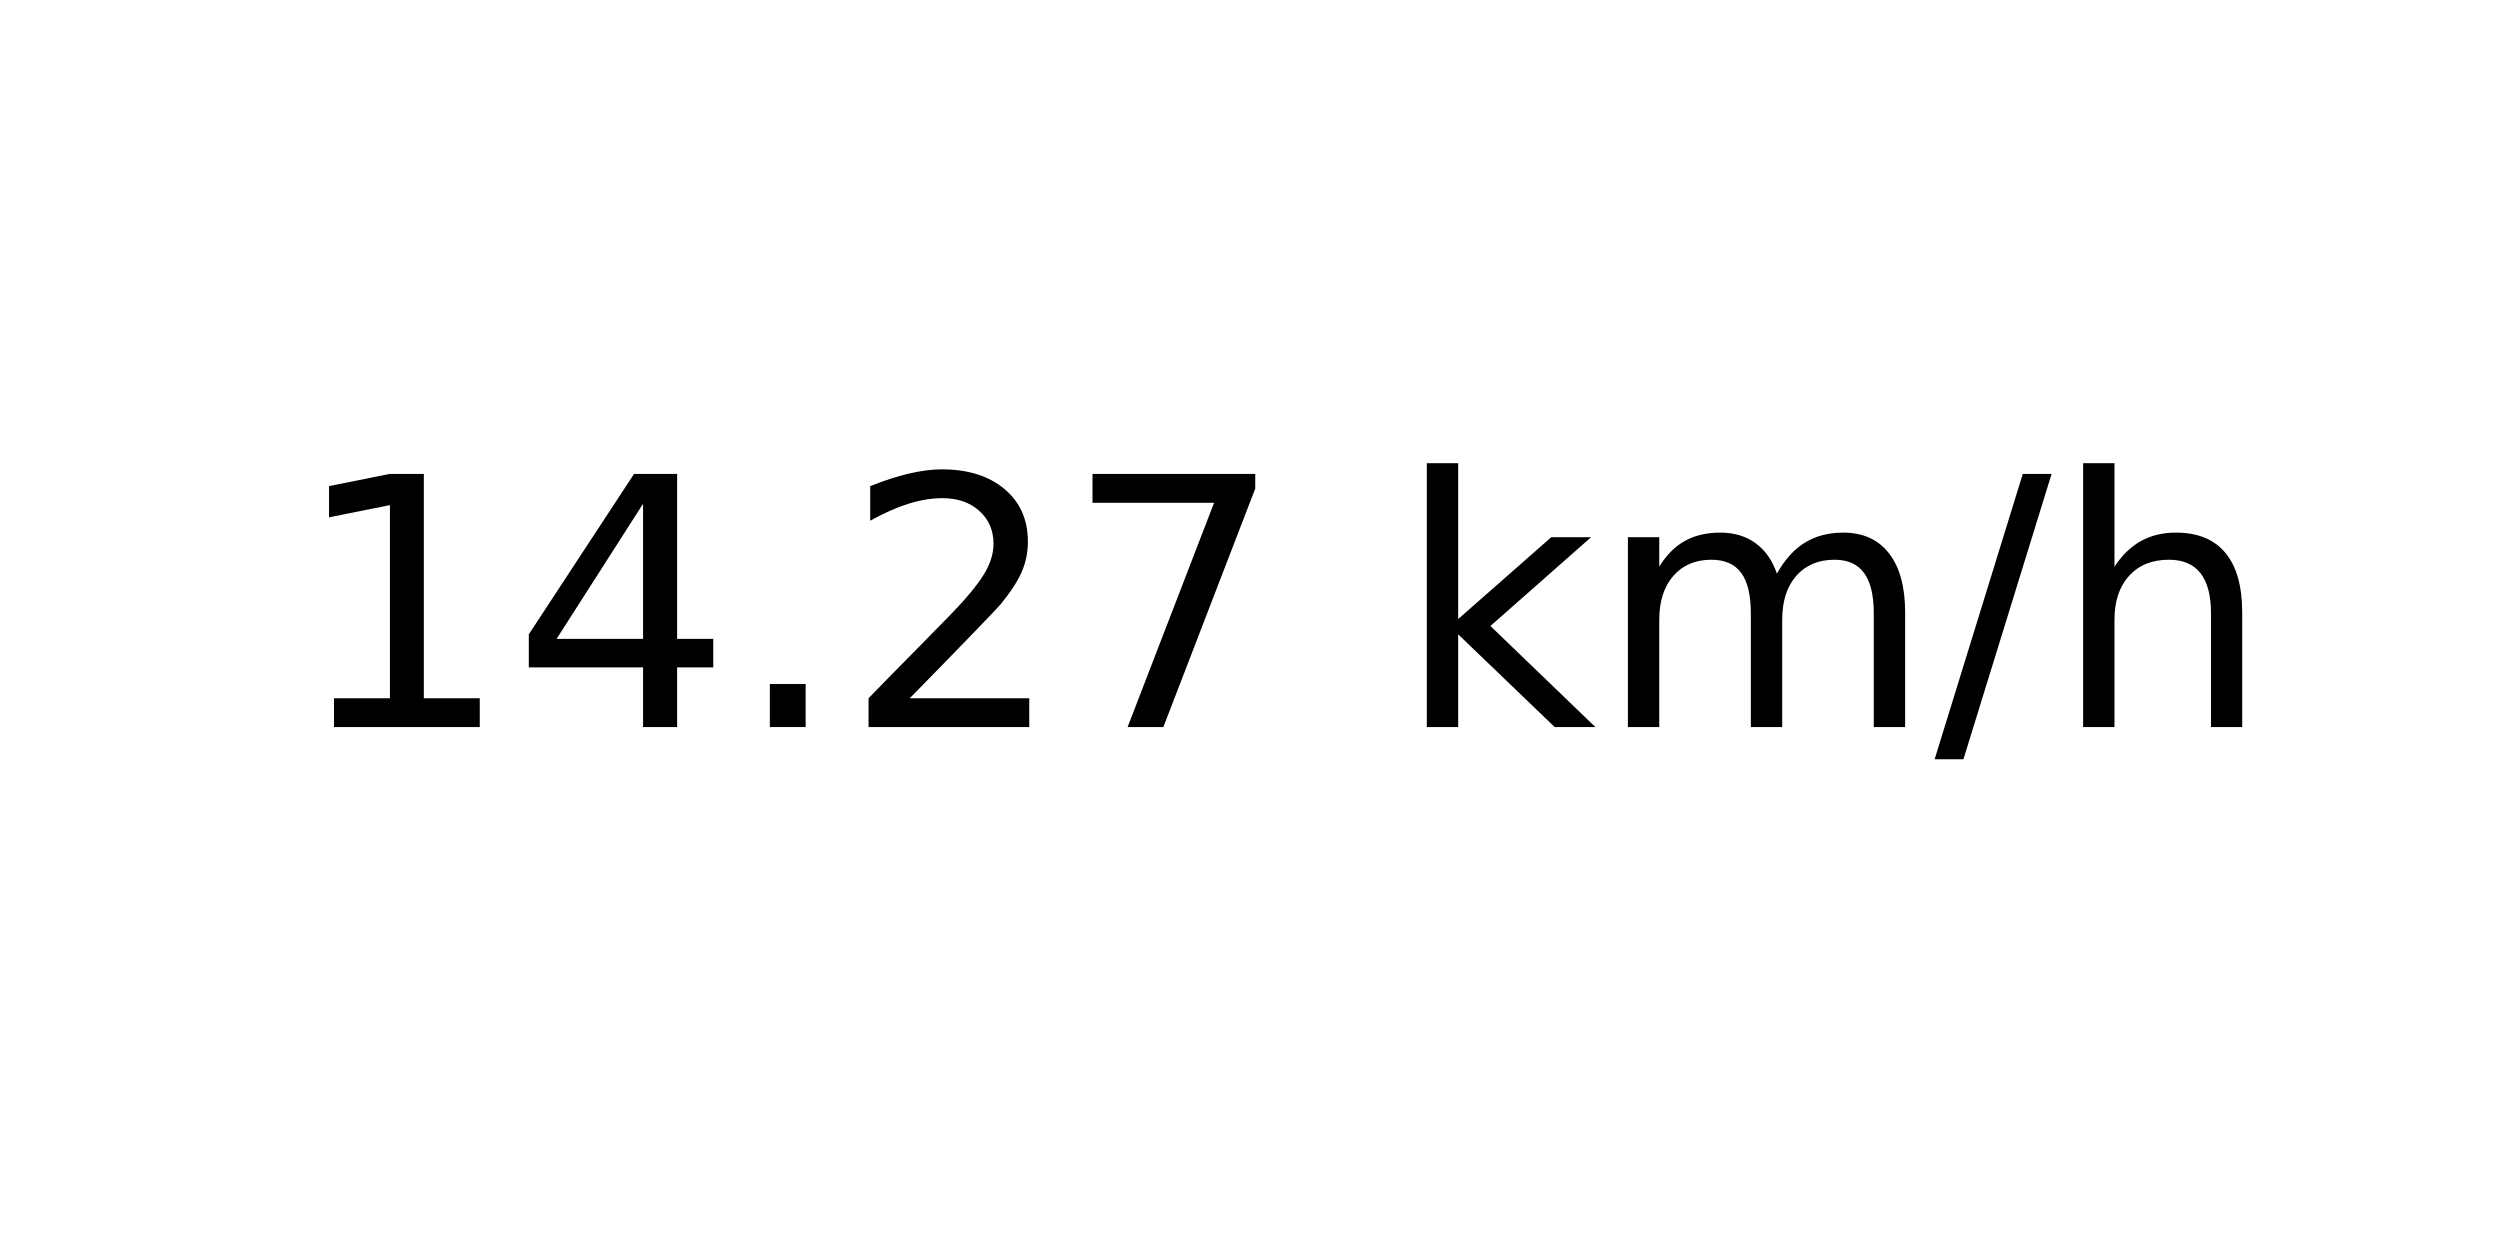
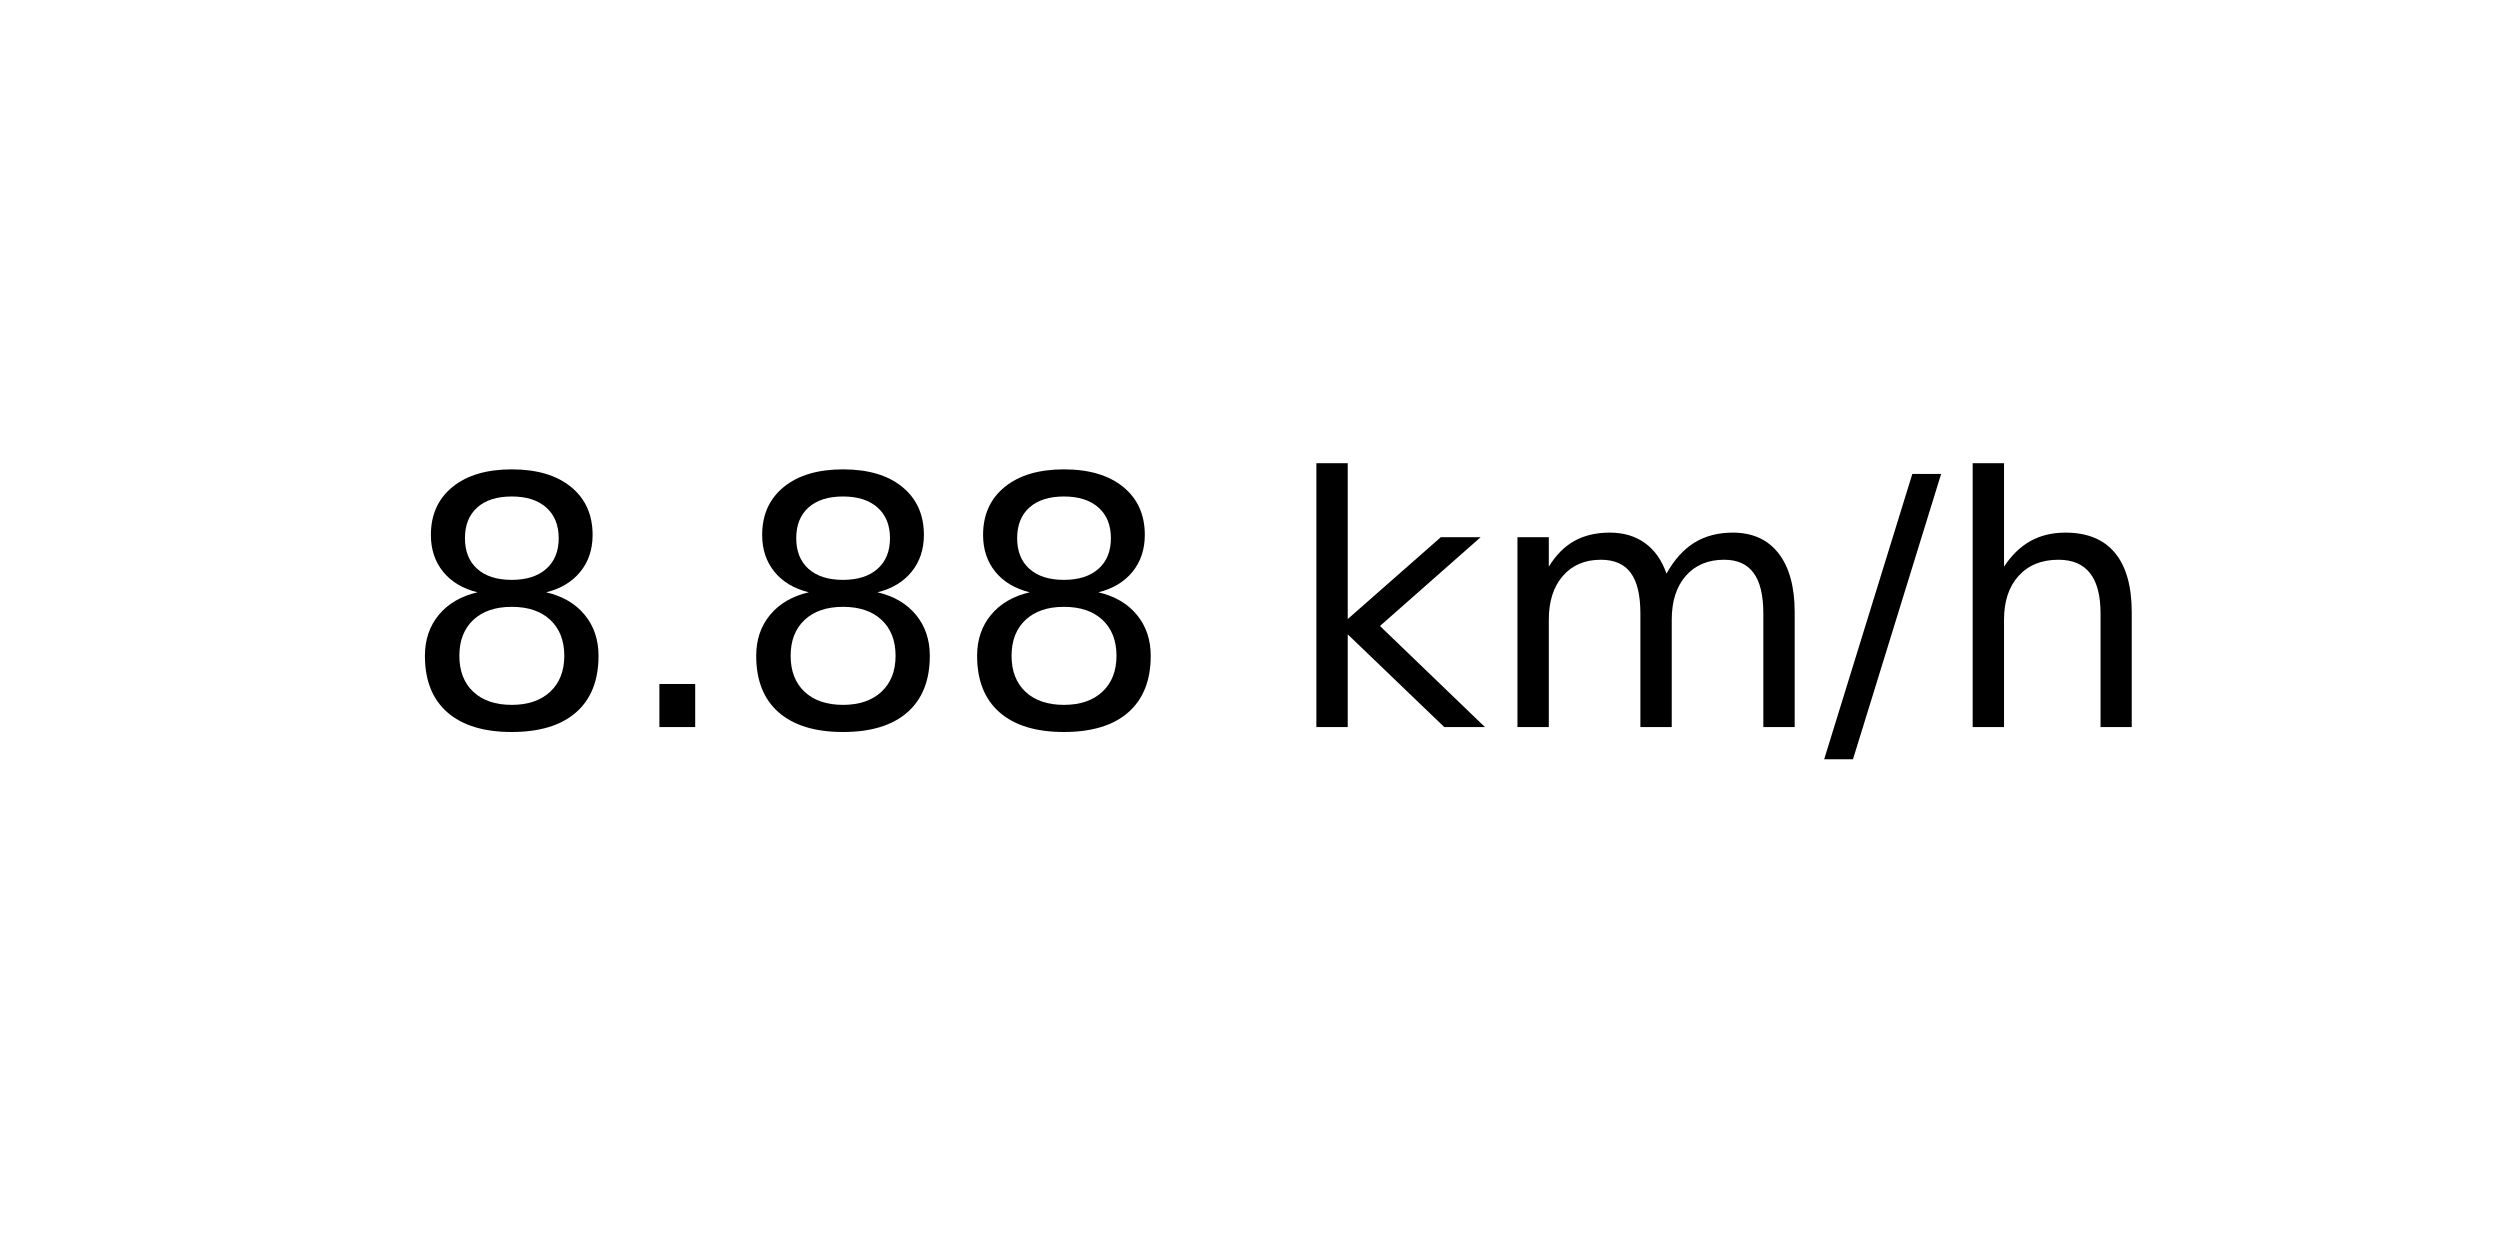
<svg xmlns="http://www.w3.org/2000/svg" xmlns:xlink="http://www.w3.org/1999/xlink" width="72pt" height="36pt" viewBox="0 0 72 36" version="1.1">
  <defs>
    <style type="text/css">*{stroke-linejoin: round; stroke-linecap: butt}</style>
  </defs>
  <g id="figure_1">
    <g id="axes_1">
      <g id="text_1">
-         <g transform="translate(8.378125 20.93937) scale(0.1 -0.1)">
+         <g transform="translate(11.55937 20.93937) scale(0.1 -0.1)">
          <defs>
-             <path id="DejaVuSans-31" d="M 794 531  L 1825 531  L 1825 4091  L 703 3866  L 703 4441  L 1819 4666  L 2450 4666  L 2450 531  L 3481 531  L 3481 0  L 794 0  L 794 531  z " transform="scale(0.015625)" />
-             <path id="DejaVuSans-34" d="M 2419 4116  L 825 1625  L 2419 1625  L 2419 4116  z M 2253 4666  L 3047 4666  L 3047 1625  L 3713 1625  L 3713 1100  L 3047 1100  L 3047 0  L 2419 0  L 2419 1100  L 313 1100  L 313 1709  L 2253 4666  z " transform="scale(0.015625)" />
+             <path id="DejaVuSans-38" d="M 2034 2216  Q 1584 2216 1326 1975  Q 1069 1734 1069 1313  Q 1069 891 1326 650  Q 1584 409 2034 409  Q 2484 409 2743 651  Q 3003 894 3003 1313  Q 3003 1734 2745 1975  Q 2488 2216 2034 2216  z M 1403 2484  Q 997 2584 770 2862  Q 544 3141 544 3541  Q 544 4100 942 4425  Q 1341 4750 2034 4750  Q 2731 4750 3128 4425  Q 3525 4100 3525 3541  Q 3525 3141 3298 2862  Q 3072 2584 2669 2484  Q 3125 2378 3379 2068  Q 3634 1759 3634 1313  Q 3634 634 3220 271  Q 2806 -91 2034 -91  Q 1263 -91 848 271  Q 434 634 434 1313  Q 434 1759 690 2068  Q 947 2378 1403 2484  z M 1172 3481  Q 1172 3119 1398 2916  Q 1625 2713 2034 2713  Q 2441 2713 2670 2916  Q 2900 3119 2900 3481  Q 2900 3844 2670 4047  Q 2441 4250 2034 4250  Q 1625 4250 1398 4047  Q 1172 3844 1172 3481  z " transform="scale(0.015625)" />
            <path id="DejaVuSans-2e" d="M 684 794  L 1344 794  L 1344 0  L 684 0  L 684 794  z " transform="scale(0.015625)" />
-             <path id="DejaVuSans-32" d="M 1228 531  L 3431 531  L 3431 0  L 469 0  L 469 531  Q 828 903 1448 1529  Q 2069 2156 2228 2338  Q 2531 2678 2651 2914  Q 2772 3150 2772 3378  Q 2772 3750 2511 3984  Q 2250 4219 1831 4219  Q 1534 4219 1204 4116  Q 875 4013 500 3803  L 500 4441  Q 881 4594 1212 4672  Q 1544 4750 1819 4750  Q 2544 4750 2975 4387  Q 3406 4025 3406 3419  Q 3406 3131 3298 2873  Q 3191 2616 2906 2266  Q 2828 2175 2409 1742  Q 1991 1309 1228 531  z " transform="scale(0.015625)" />
-             <path id="DejaVuSans-37" d="M 525 4666  L 3525 4666  L 3525 4397  L 1831 0  L 1172 0  L 2766 4134  L 525 4134  L 525 4666  z " transform="scale(0.015625)" />
            <path id="DejaVuSans-20" transform="scale(0.015625)" />
            <path id="DejaVuSans-6b" d="M 581 4863  L 1159 4863  L 1159 1991  L 2875 3500  L 3609 3500  L 1753 1863  L 3688 0  L 2938 0  L 1159 1709  L 1159 0  L 581 0  L 581 4863  z " transform="scale(0.015625)" />
            <path id="DejaVuSans-6d" d="M 3328 2828  Q 3544 3216 3844 3400  Q 4144 3584 4550 3584  Q 5097 3584 5394 3201  Q 5691 2819 5691 2113  L 5691 0  L 5113 0  L 5113 2094  Q 5113 2597 4934 2840  Q 4756 3084 4391 3084  Q 3944 3084 3684 2787  Q 3425 2491 3425 1978  L 3425 0  L 2847 0  L 2847 2094  Q 2847 2600 2669 2842  Q 2491 3084 2119 3084  Q 1678 3084 1418 2786  Q 1159 2488 1159 1978  L 1159 0  L 581 0  L 581 3500  L 1159 3500  L 1159 2956  Q 1356 3278 1631 3431  Q 1906 3584 2284 3584  Q 2666 3584 2933 3390  Q 3200 3197 3328 2828  z " transform="scale(0.015625)" />
            <path id="DejaVuSans-2f" d="M 1625 4666  L 2156 4666  L 531 -594  L 0 -594  L 1625 4666  z " transform="scale(0.015625)" />
            <path id="DejaVuSans-68" d="M 3513 2113  L 3513 0  L 2938 0  L 2938 2094  Q 2938 2591 2744 2837  Q 2550 3084 2163 3084  Q 1697 3084 1428 2787  Q 1159 2491 1159 1978  L 1159 0  L 581 0  L 581 4863  L 1159 4863  L 1159 2956  Q 1366 3272 1645 3428  Q 1925 3584 2291 3584  Q 2894 3584 3203 3211  Q 3513 2838 3513 2113  z " transform="scale(0.015625)" />
          </defs>
-           <use xlink:href="#DejaVuSans-31" />
-           <use xlink:href="#DejaVuSans-34" x="63.623" />
-           <use xlink:href="#DejaVuSans-2e" x="127.246" />
-           <use xlink:href="#DejaVuSans-32" x="159.033" />
-           <use xlink:href="#DejaVuSans-37" x="222.656" />
-           <use xlink:href="#DejaVuSans-20" x="286.279" />
-           <use xlink:href="#DejaVuSans-6b" x="318.066" />
-           <use xlink:href="#DejaVuSans-6d" x="375.977" />
-           <use xlink:href="#DejaVuSans-2f" x="473.389" />
-           <use xlink:href="#DejaVuSans-68" x="507.08" />
+           <use xlink:href="#DejaVuSans-38" />
+           <use xlink:href="#DejaVuSans-2e" x="63.623" />
+           <use xlink:href="#DejaVuSans-38" x="95.41" />
+           <use xlink:href="#DejaVuSans-38" x="159.033" />
+           <use xlink:href="#DejaVuSans-20" x="222.656" />
+           <use xlink:href="#DejaVuSans-6b" x="254.443" />
+           <use xlink:href="#DejaVuSans-6d" x="312.354" />
+           <use xlink:href="#DejaVuSans-2f" x="409.766" />
+           <use xlink:href="#DejaVuSans-68" x="443.457" />
        </g>
      </g>
    </g>
  </g>
</svg>
